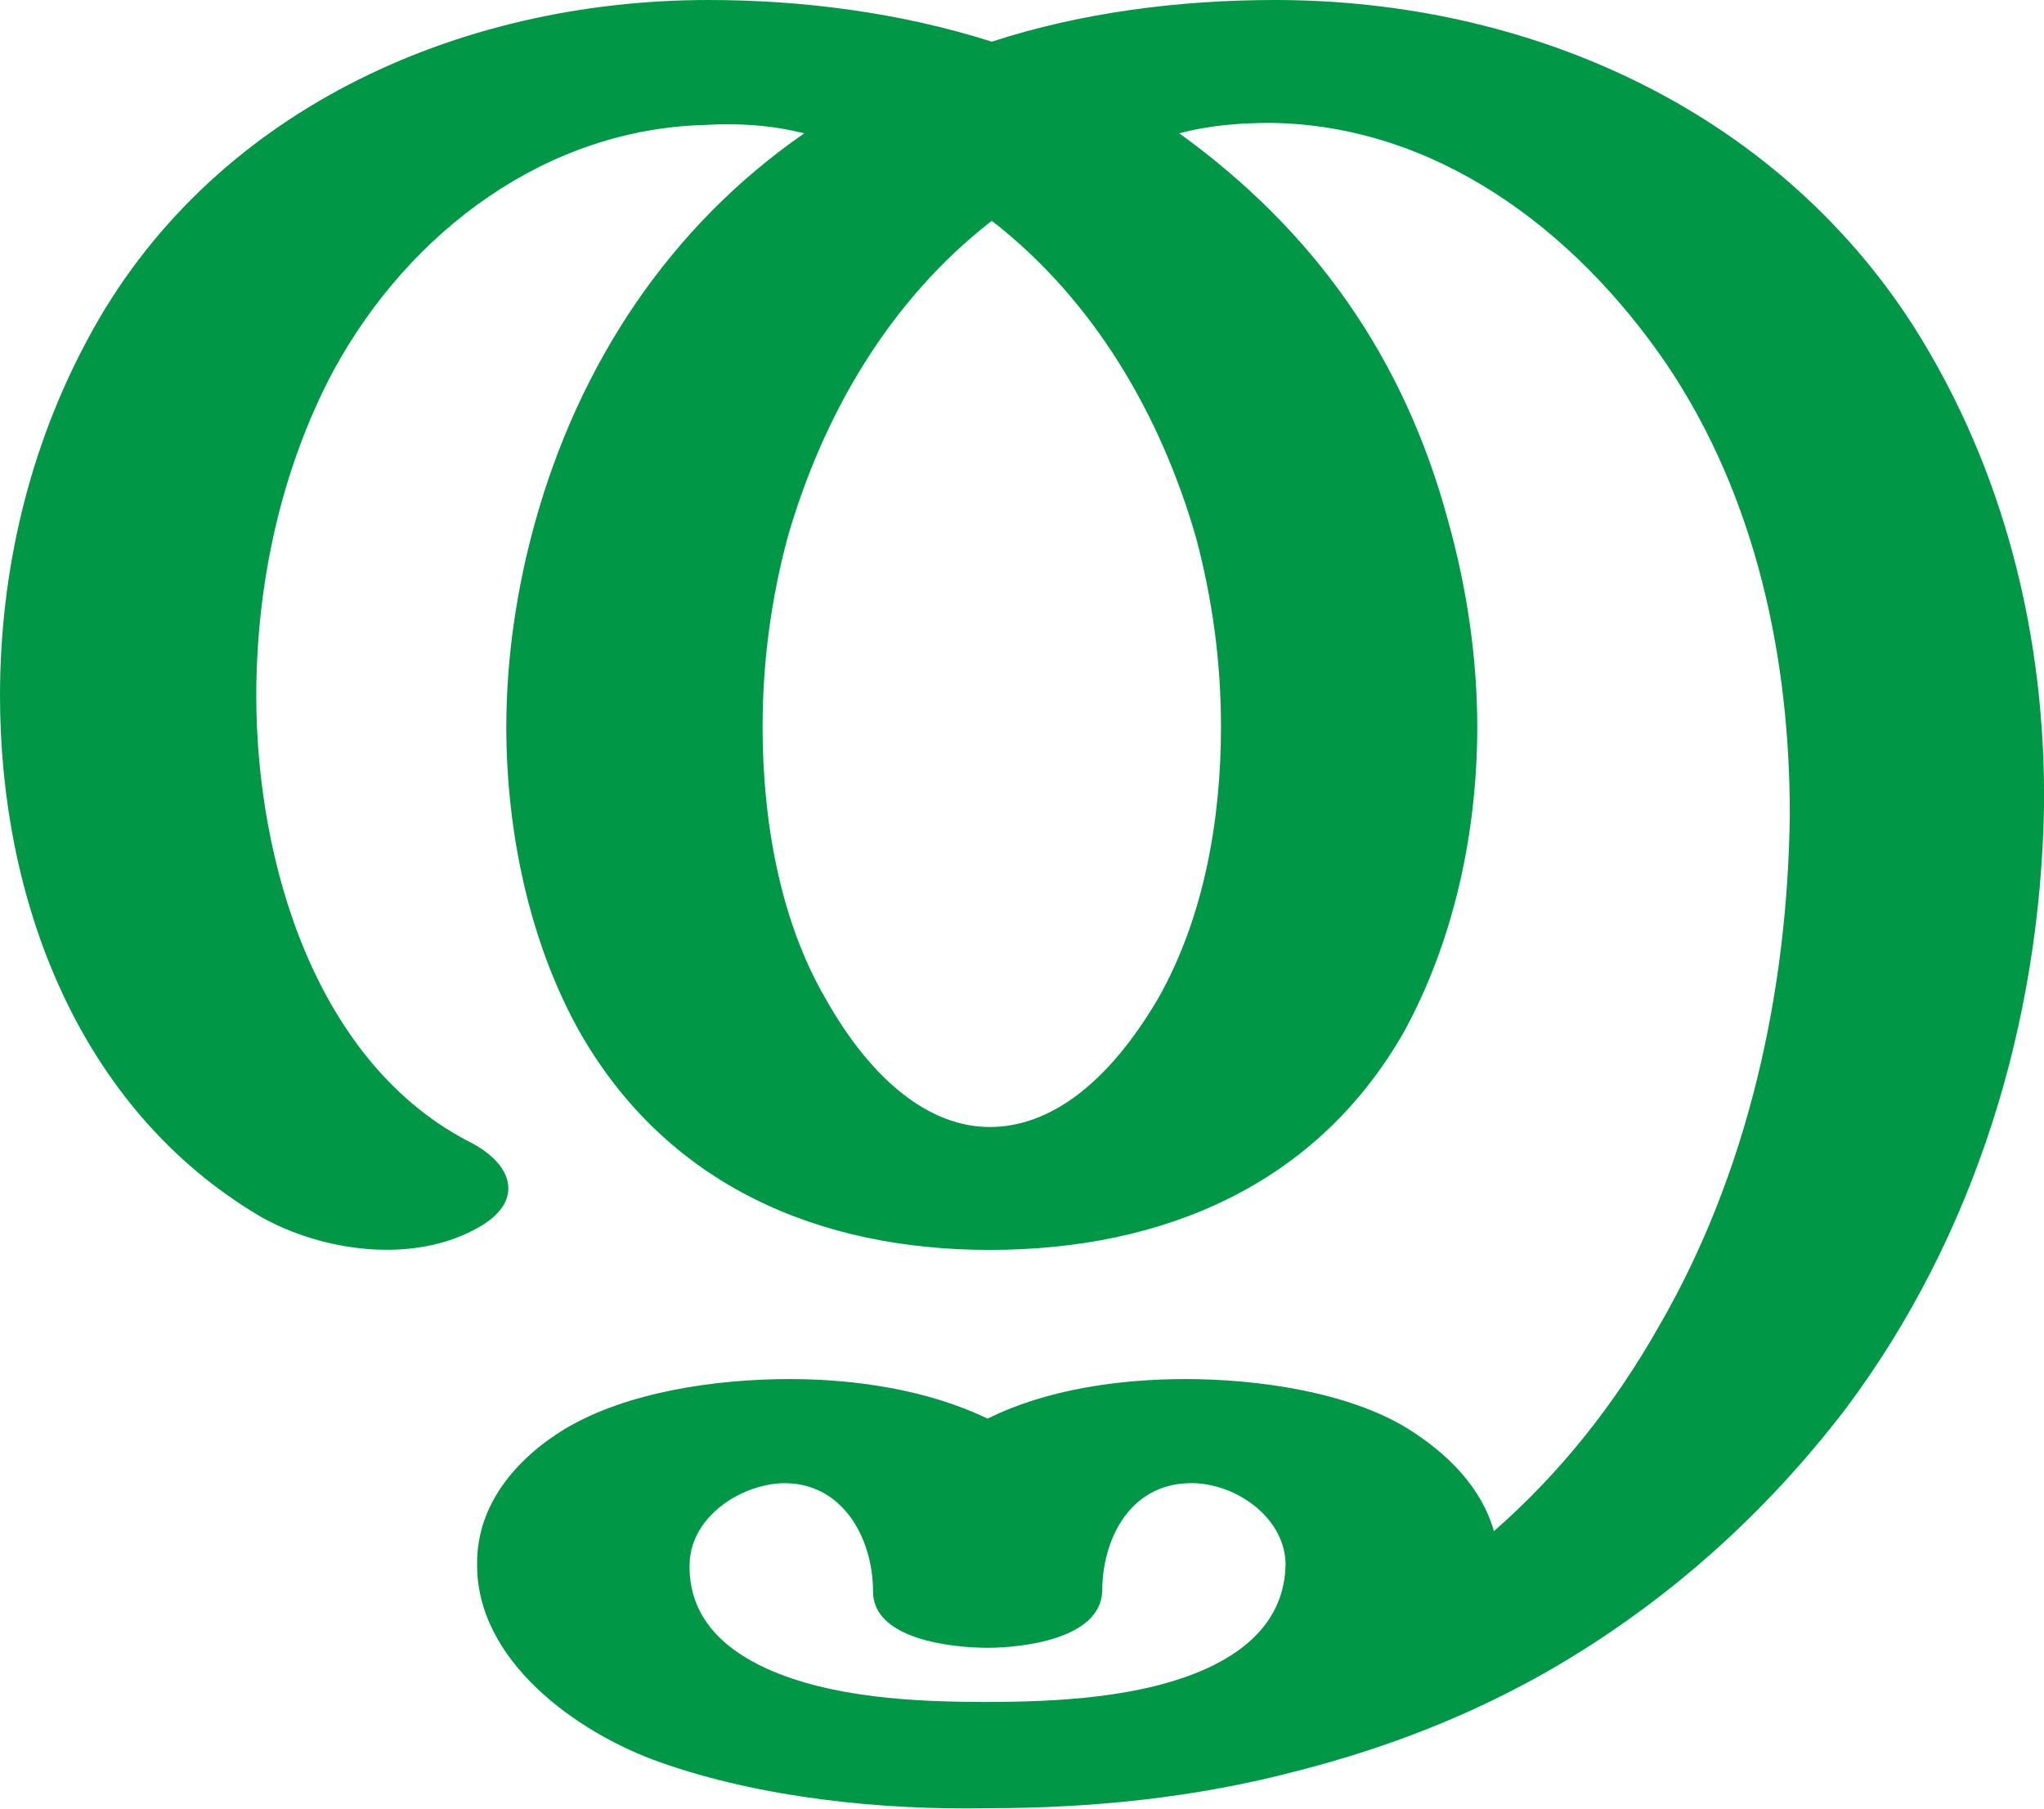
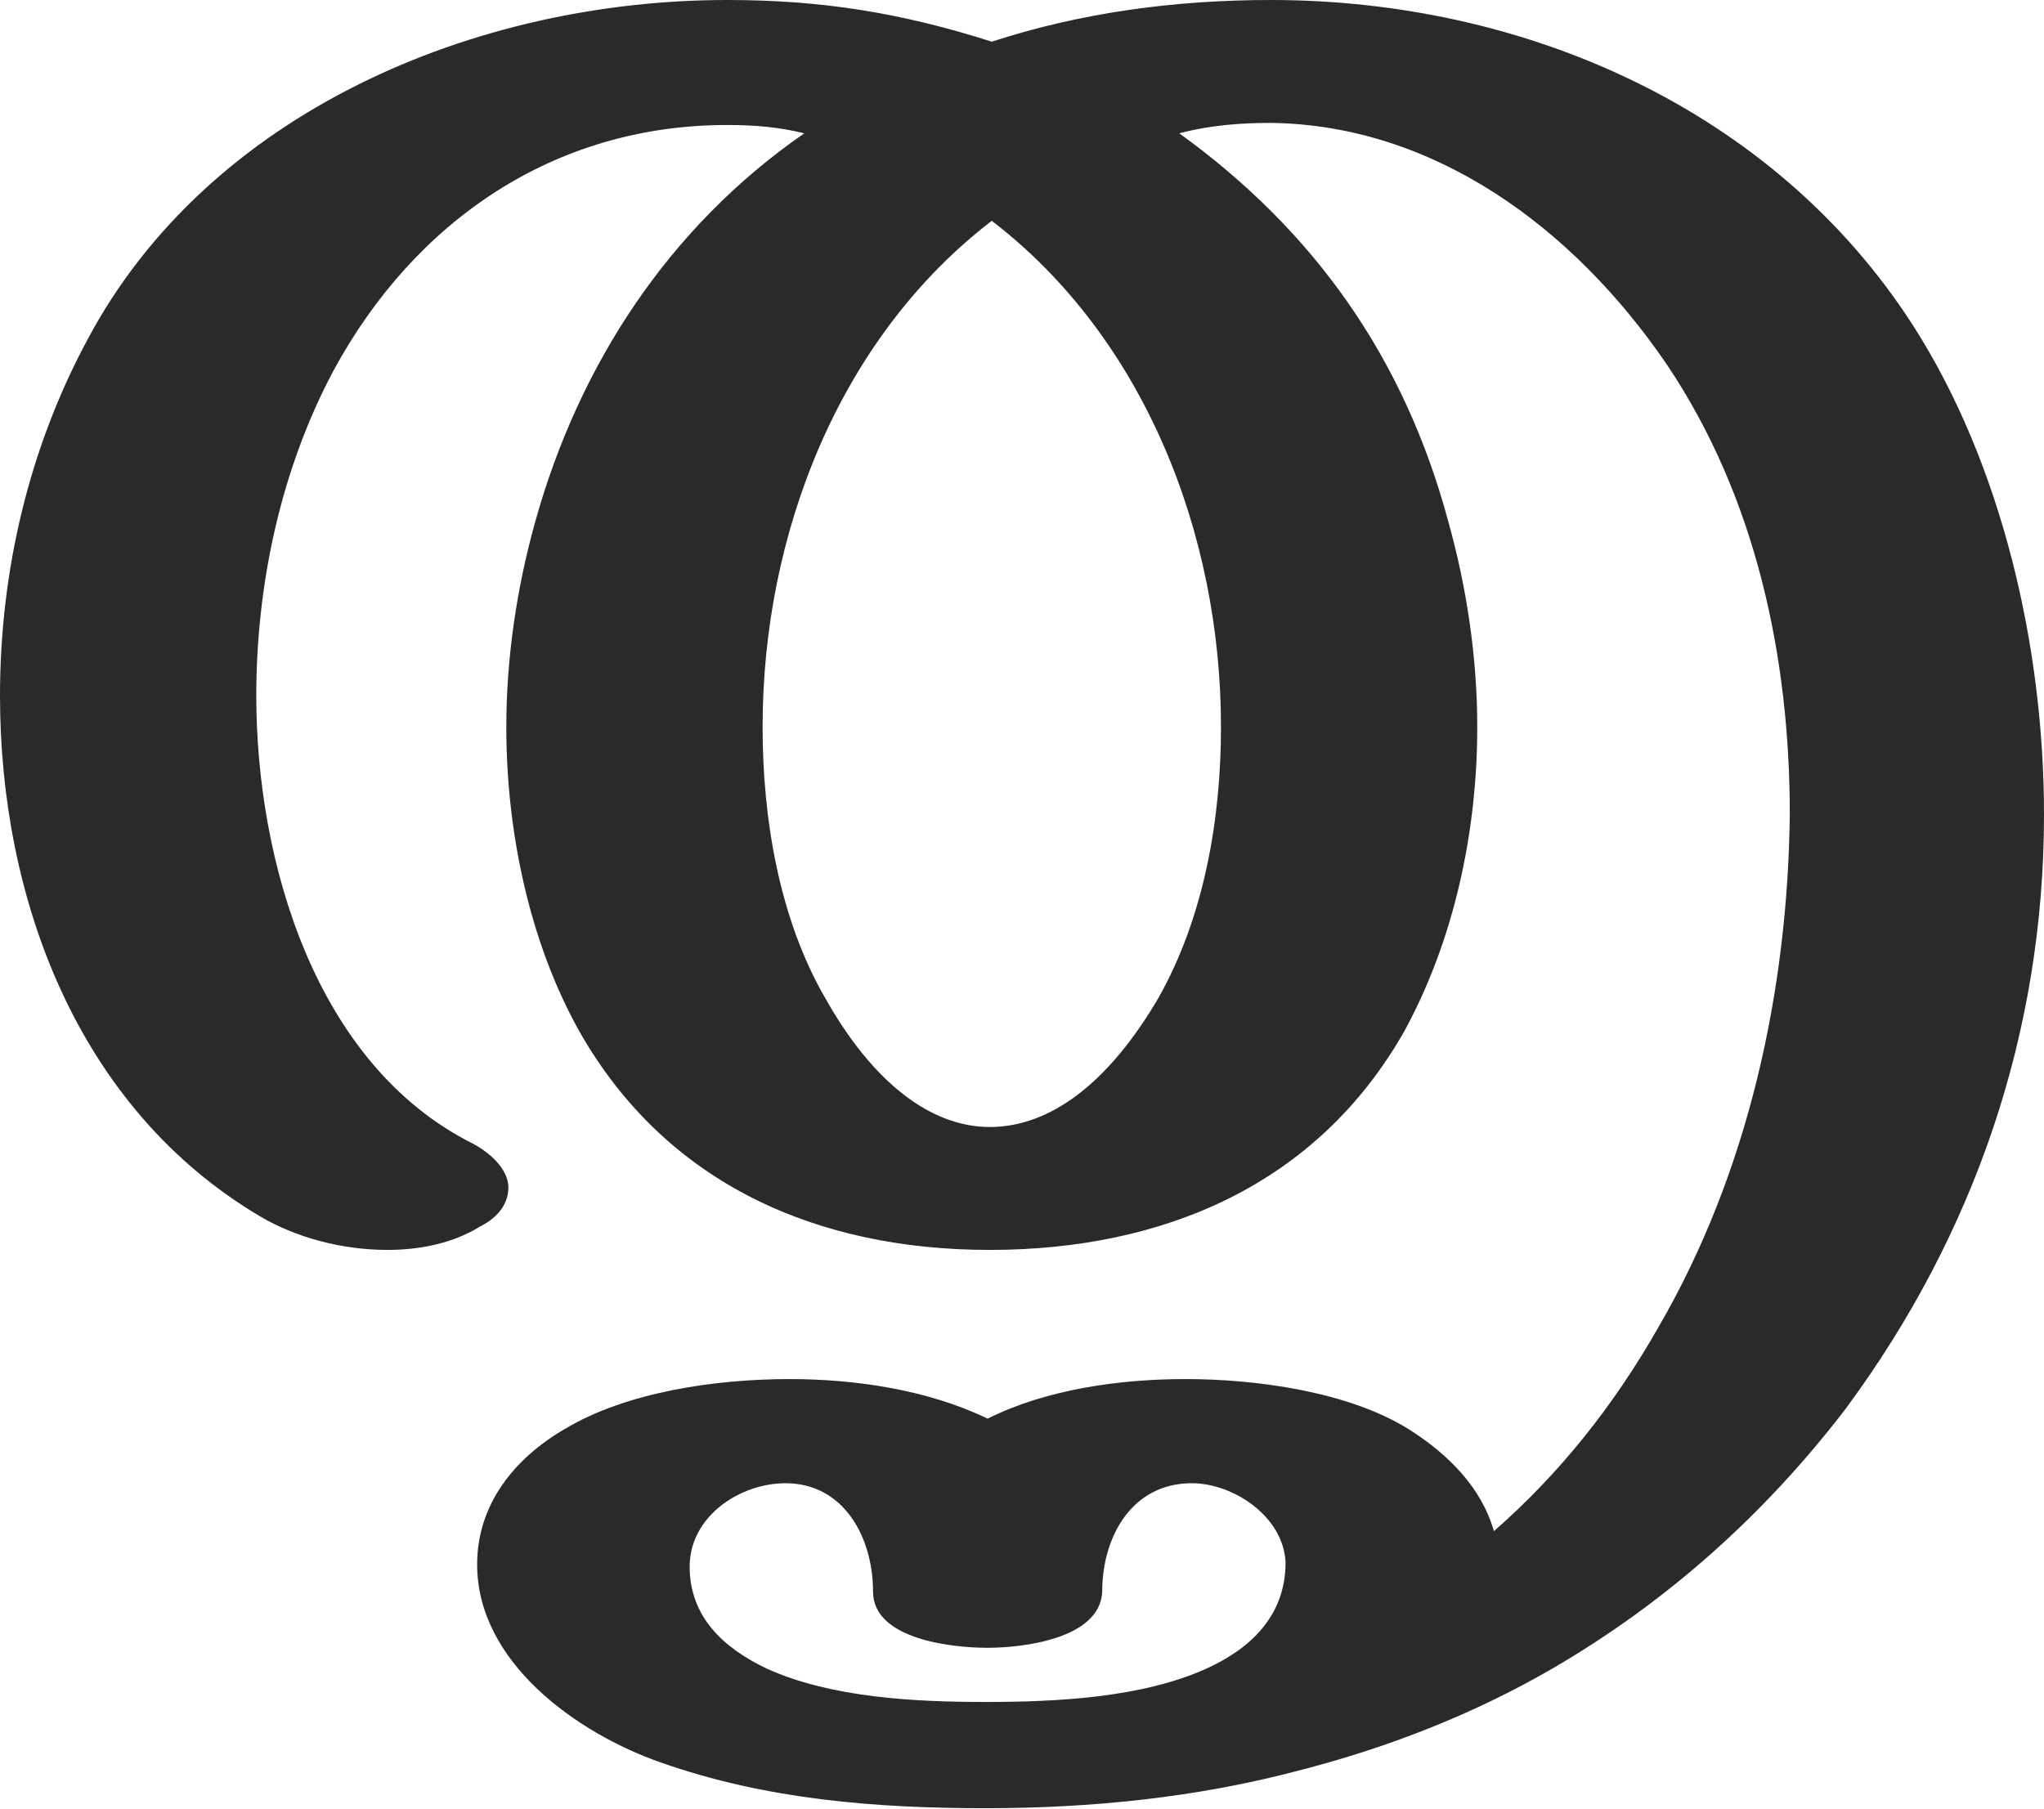
<svg xmlns="http://www.w3.org/2000/svg" xml:space="preserve" width="981px" height="868px" version="1.1" style="shape-rendering:geometricPrecision; text-rendering:geometricPrecision; image-rendering:optimizeQuality; fill-rule:evenodd; clip-rule:evenodd" viewBox="0 0 981 868">
  <defs>
    <style type="text/css">
   
-     .fil0 {fill:#009846;fill-rule:nonzero}
+     .fil0 {fill:#2B2A29;fill-rule:nonzero}
   
  </style>
  </defs>
  <g id="Layer_x0020_1">
-     <path class="fil0" d="M473 817c34,0 75,-2 106,-16 22,-10 38,-26 38,-51 -1,-23 -26,-39 -47,-38 -28,1 -41,27 -41,52 -1,23 -39,27 -55,27 -17,0 -55,-4 -55,-27 0,-26 -15,-53 -44,-52 -20,1 -43,16 -44,38 -1,25 15,41 37,51 31,14 71,16 105,16zm3 -711c-49,38 -81,93 -98,152 -8,30 -12,60 -12,91 0,44 8,92 30,130 23,41 51,62 79,62 29,0 57,-21 81,-62 22,-39 30,-86 30,-130 0,-31 -4,-61 -12,-91 -17,-59 -49,-114 -98,-152zm-249 443c20,11 24,28 3,40 -31,18 -75,12 -105,-5 -88,-52 -125,-153 -125,-250 0,-60 14,-119 42,-171 58,-109 177,-163 298,-163 45,0 92,6 136,20 43,-14 90,-20 136,-20 121,0 239,52 306,156 44,69 64,150 63,232 -2,103 -33,205 -95,288 -39,51 -86,93 -141,125 -38,22 -79,38 -122,49 -49,13 -99,18 -149,18 -51,1 -109,-5 -157,-22 -40,-14 -89,-49 -88,-96 0,-28 19,-50 42,-64 30,-18 73,-24 108,-24 31,0 66,5 95,19 28,-14 63,-19 95,-19 34,0 78,6 107,24 19,12 35,28 41,49 32,-28 58,-61 79,-98 43,-74 62,-161 63,-246 0,-75 -16,-152 -59,-216 -45,-66 -112,-115 -190,-116 -14,0 -29,1 -44,5 65,47 108,108 129,186 9,32 14,66 14,99 0,50 -11,102 -35,146 -42,74 -116,105 -199,105 -82,0 -155,-31 -197,-105 -24,-43 -35,-96 -35,-146 0,-33 5,-67 14,-99 21,-75 64,-141 129,-186 -16,-4 -32,-5 -48,-4 -75,2 -141,50 -178,118 -25,47 -37,102 -37,156 0,79 28,177 104,215z" />
+     <path class="fil0" d="M473 868c50,0 101,-5 150,-18 43,-11 84,-27 122,-49 55,-32 102,-74 141,-125 62,-84 95,-181 95,-285 0,-80 -20,-168 -63,-235 -67,-104 -187,-156 -308,-156 -46,0 -91,6 -134,20 -44,-14 -82,-20 -127,-20 -121,0 -249,54 -307,163 -28,52 -42,111 -42,171 0,97 37,198 125,250 17,10 39,16 61,16 15,0 31,-3 44,-11 10,-5 14,-12 14,-19 0,-7 -6,-15 -17,-21 -76,-38 -104,-136 -104,-215 0,-54 12,-109 37,-156 39,-72 106,-118 189,-118 13,0 25,1 37,4 -65,45 -108,111 -129,186 -9,32 -14,66 -14,99 0,50 11,103 35,146 42,74 115,105 197,105 83,0 157,-31 199,-105 24,-44 35,-96 35,-146 0,-33 -5,-67 -14,-99 -21,-78 -64,-139 -129,-186 15,-4 30,-5 44,-5 78,1 145,50 190,116 43,64 59,141 59,216 -1,85 -20,172 -63,246 -21,37 -47,70 -79,98 -6,-21 -22,-37 -41,-49 -29,-18 -73,-24 -107,-24 -32,0 -67,5 -95,19 -29,-14 -64,-19 -95,-19 -35,0 -78,6 -108,24 -24,14 -42,36 -42,65 0,47 48,81 88,95 51,18 104,22 156,22zm2 -327c-28,0 -56,-21 -79,-62 -22,-38 -30,-86 -30,-130 0,-93 37,-187 110,-243 73,56 110,150 110,243 0,44 -8,91 -30,130 -24,41 -52,62 -81,62zm-2 276c-34,0 -74,-2 -105,-16 -21,-10 -37,-25 -37,-49 0,-24 24,-40 46,-40 28,0 42,26 42,52 0,23 38,27 55,27 16,0 54,-4 55,-27 0,-26 14,-52 43,-52 20,0 44,16 45,38 0,25 -16,41 -38,51 -31,14 -72,16 -106,16z" />
  </g>
</svg>
